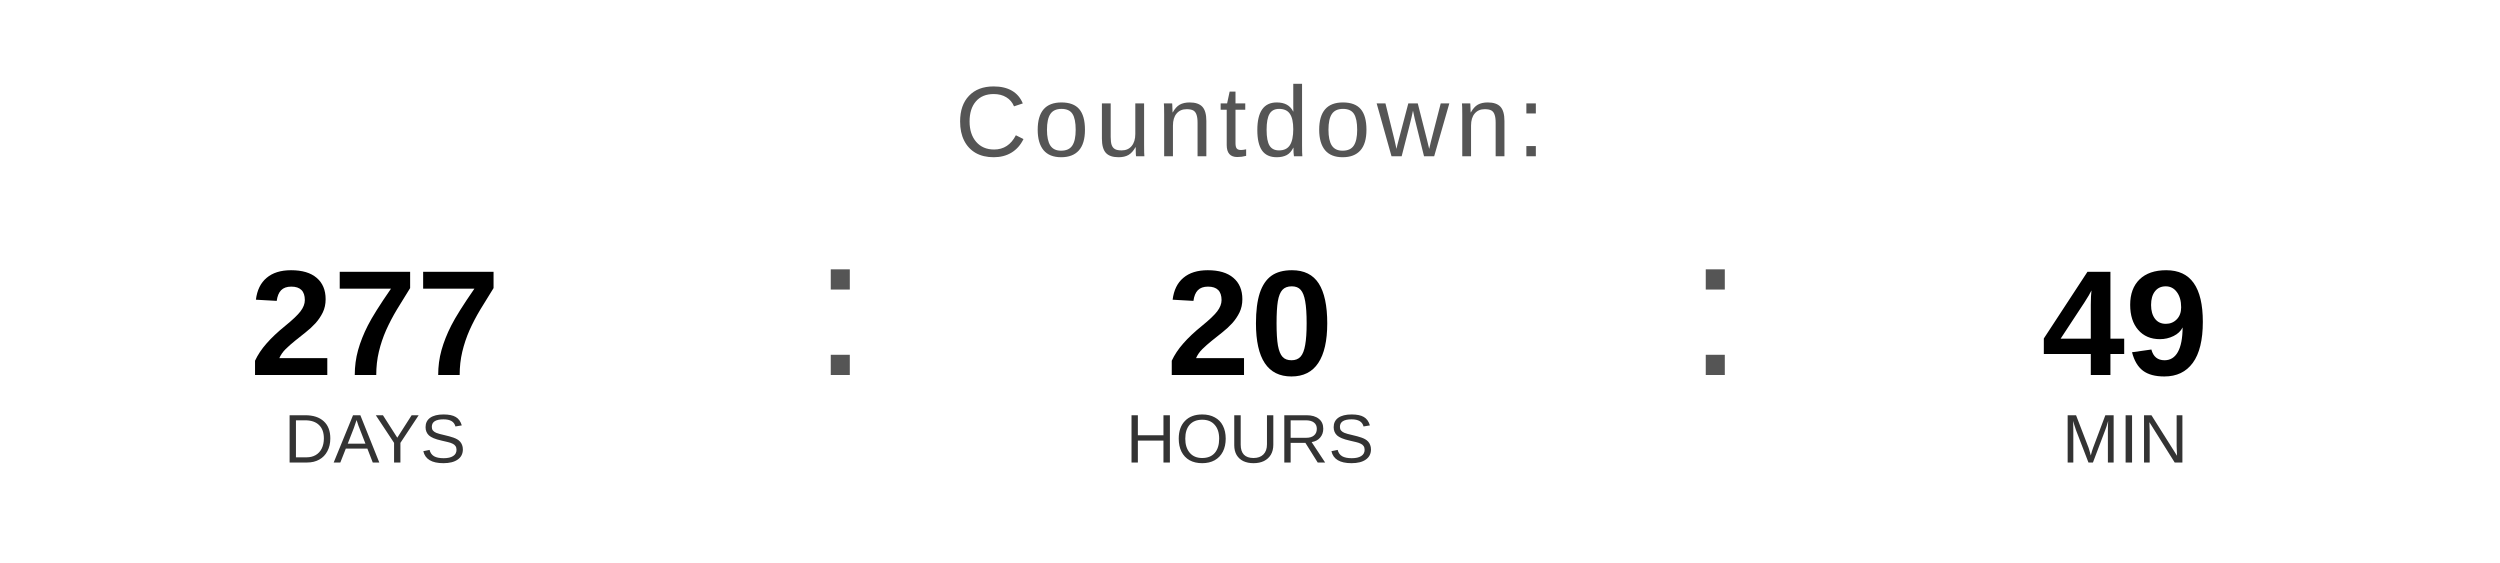
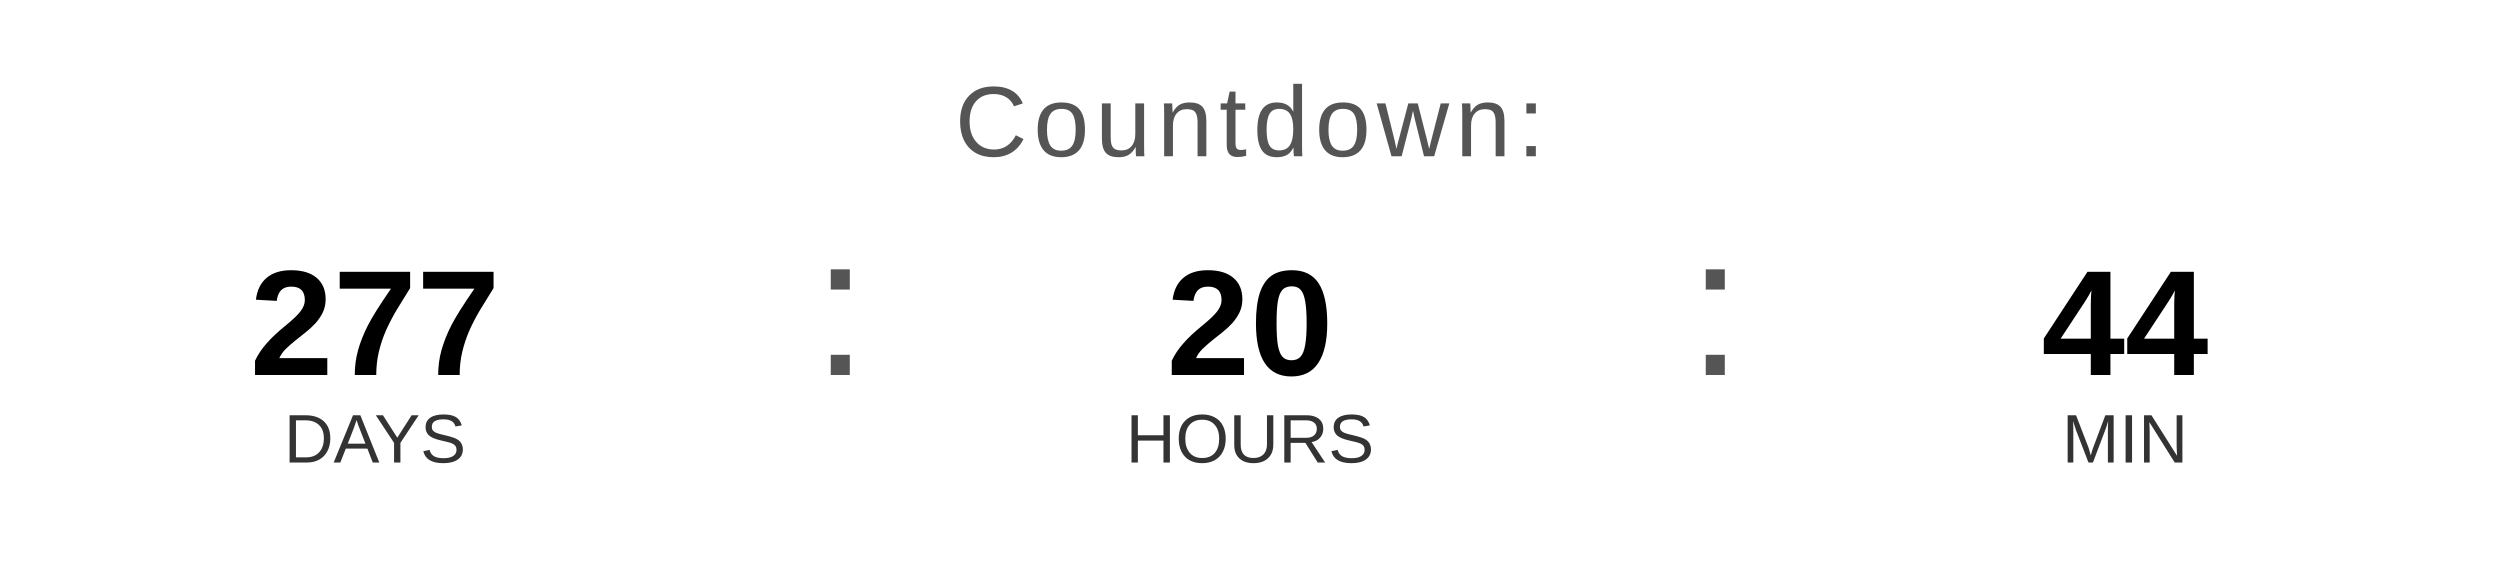
<svg xmlns="http://www.w3.org/2000/svg" width="400" height="90" viewBox="0 0 400 90">
  <text x="200" y="25" font-family="Arial, Helvetica, sans-serif" font-size="16" fill="#555555" text-anchor="middle" letter-spacing="1">
    Countdown:
  </text>
  <text x="60" y="60" font-family="Arial, Helvetica, sans-serif" font-size="24" font-weight="bold" fill="#000000" text-anchor="middle">277</text>
  <text x="60" y="74" font-family="Arial, Helvetica, sans-serif" font-size="11" fill="#333333" text-anchor="middle">DAYS</text>
  <text x="130" y="60" font-family="Arial, sans-serif" font-size="32" fill="#555555">:</text>
  <text x="200" y="60" font-family="Arial, Helvetica, sans-serif" font-size="24" font-weight="bold" fill="#000000" text-anchor="middle">20</text>
  <text x="200" y="74" font-family="Arial, Helvetica, sans-serif" font-size="11" fill="#333333" text-anchor="middle">HOURS</text>
  <text x="270" y="60" font-family="Arial, sans-serif" font-size="32" fill="#555555">:</text>
-   <text x="340" y="60" font-family="Arial, Helvetica, sans-serif" font-size="24" font-weight="bold" fill="#000000" text-anchor="middle">49</text>
+   <text x="340" y="60" font-family="Arial, Helvetica, sans-serif" font-size="24" font-weight="bold" fill="#000000" text-anchor="middle">44</text>
  <text x="340" y="74" font-family="Arial, Helvetica, sans-serif" font-size="11" fill="#333333" text-anchor="middle">MIN</text>
</svg>
